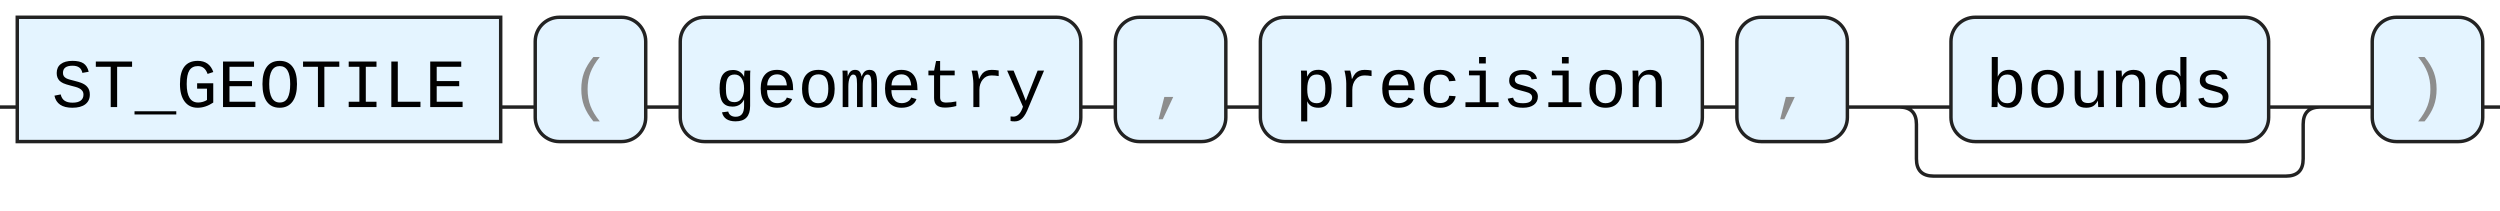
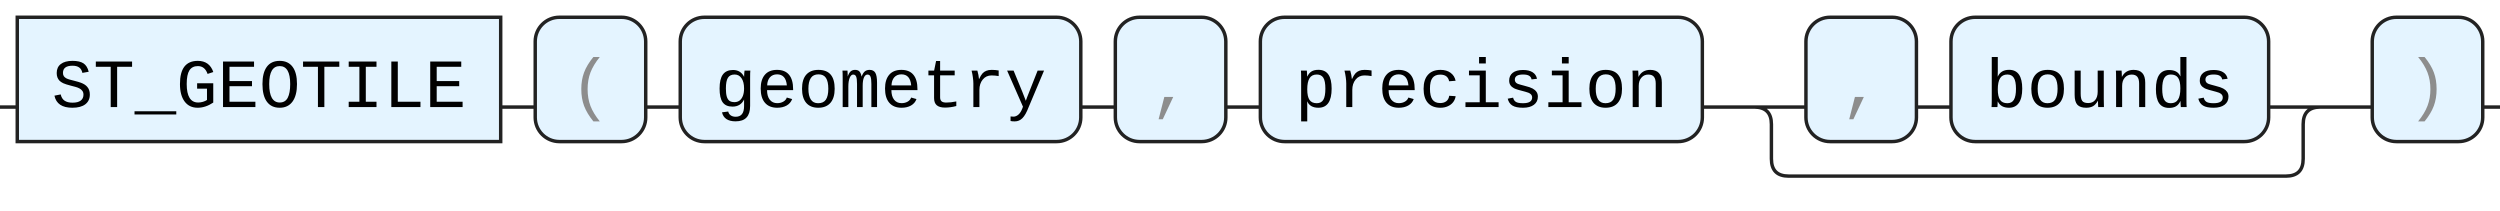
<svg xmlns="http://www.w3.org/2000/svg" version="1.1" width="724" height="61" viewbox="0 0 724 61">
  <defs>
    <style type="text/css">.c{fill:none;stroke:#222222;}.k{fill:#000000;font-family: ui-monospace, SFMono-Regular, Menlo, Monaco, Consolas, "Liberation Mono", "Courier New", monospace;font-size:20px;}.s{fill:#e4f4ff;stroke:#222222;}.syn{fill:#8D8D8D;font-family: ui-monospace, SFMono-Regular, Menlo, Monaco, Consolas, "Liberation Mono", "Courier New", monospace;font-size:20px;}</style>
  </defs>
-   <path class="c" d="M0 31h5m140 0h10m32 0h10m116 0h10m32 0h10m128 0h10m32 0h30m92 0h20m-127 0q5 0 5 5v10q0 5 5 5h102q5 0 5-5v-10q0-5 5-5m5 0h10m32 0h5" />
+   <path class="c" d="M0 31h5m140 0h10m32 0h10m116 0h10m32 0h10m128 0h30m32 0h10m92 0h20m-169 0q5 0 5 5v10q0 5 5 5h144q5 0 5-5v-10q0-5 5-5m5 0h10m32 0h5" />
  <rect class="s" x="5" y="5" width="140" height="36" />
  <text class="k" x="15" y="31">ST_GEOTILE</text>
  <rect class="s" x="155" y="5" width="32" height="36" rx="7" />
  <text class="syn" x="165" y="31">(</text>
  <rect class="s" x="197" y="5" width="116" height="36" rx="7" />
  <text class="k" x="207" y="31">geometry</text>
  <rect class="s" x="323" y="5" width="32" height="36" rx="7" />
  <text class="syn" x="333" y="31">,</text>
  <rect class="s" x="365" y="5" width="128" height="36" rx="7" />
  <text class="k" x="375" y="31">precision</text>
-   <rect class="s" x="503" y="5" width="32" height="36" rx="7" />
-   <text class="syn" x="513" y="31">,</text>
+   <rect class="s" x="523" y="5" width="32" height="36" rx="7" />
+   <text class="syn" x="533" y="31">,</text>
  <rect class="s" x="565" y="5" width="92" height="36" rx="7" />
  <text class="k" x="575" y="31">bounds</text>
  <rect class="s" x="687" y="5" width="32" height="36" rx="7" />
  <text class="syn" x="697" y="31">)</text>
</svg>
